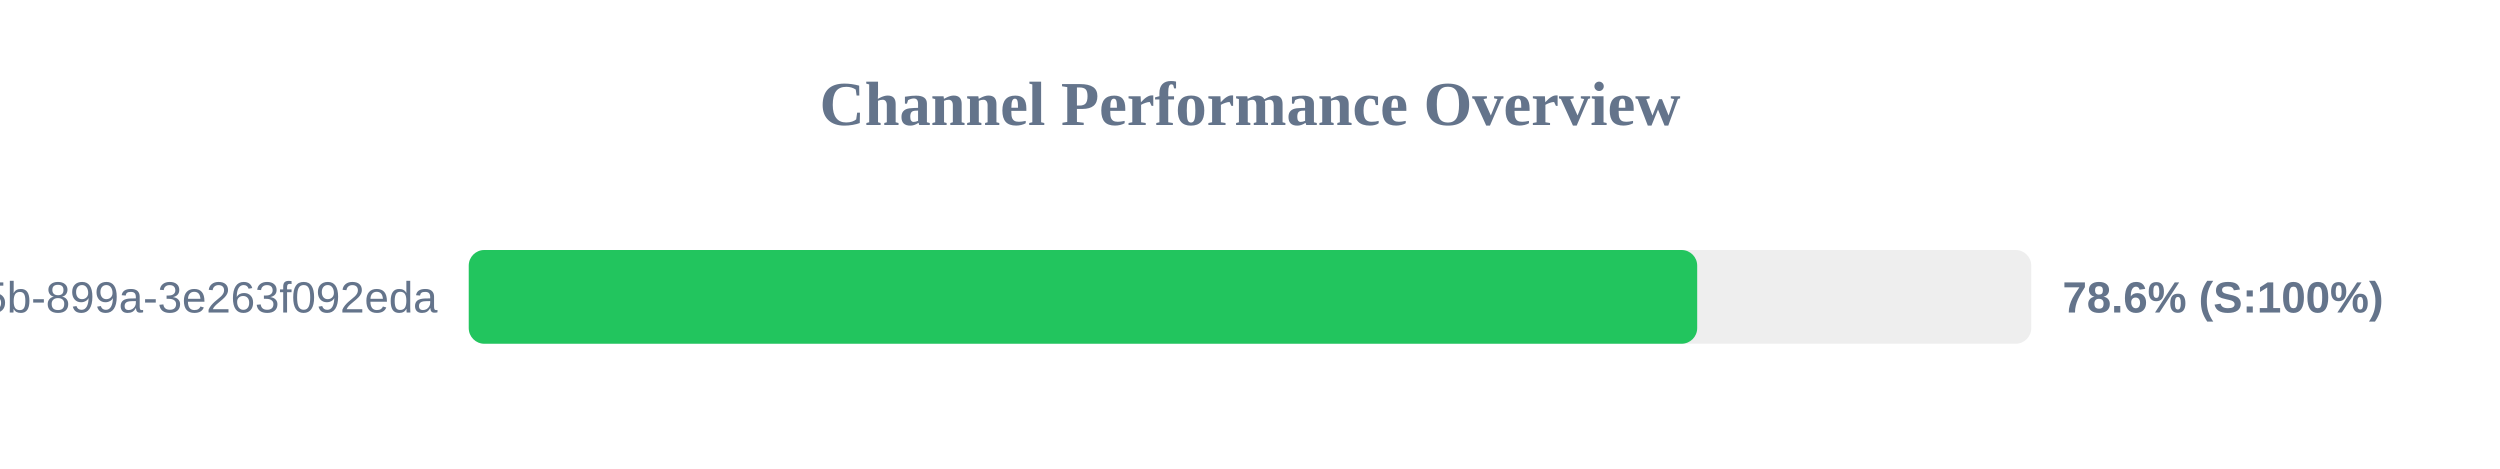
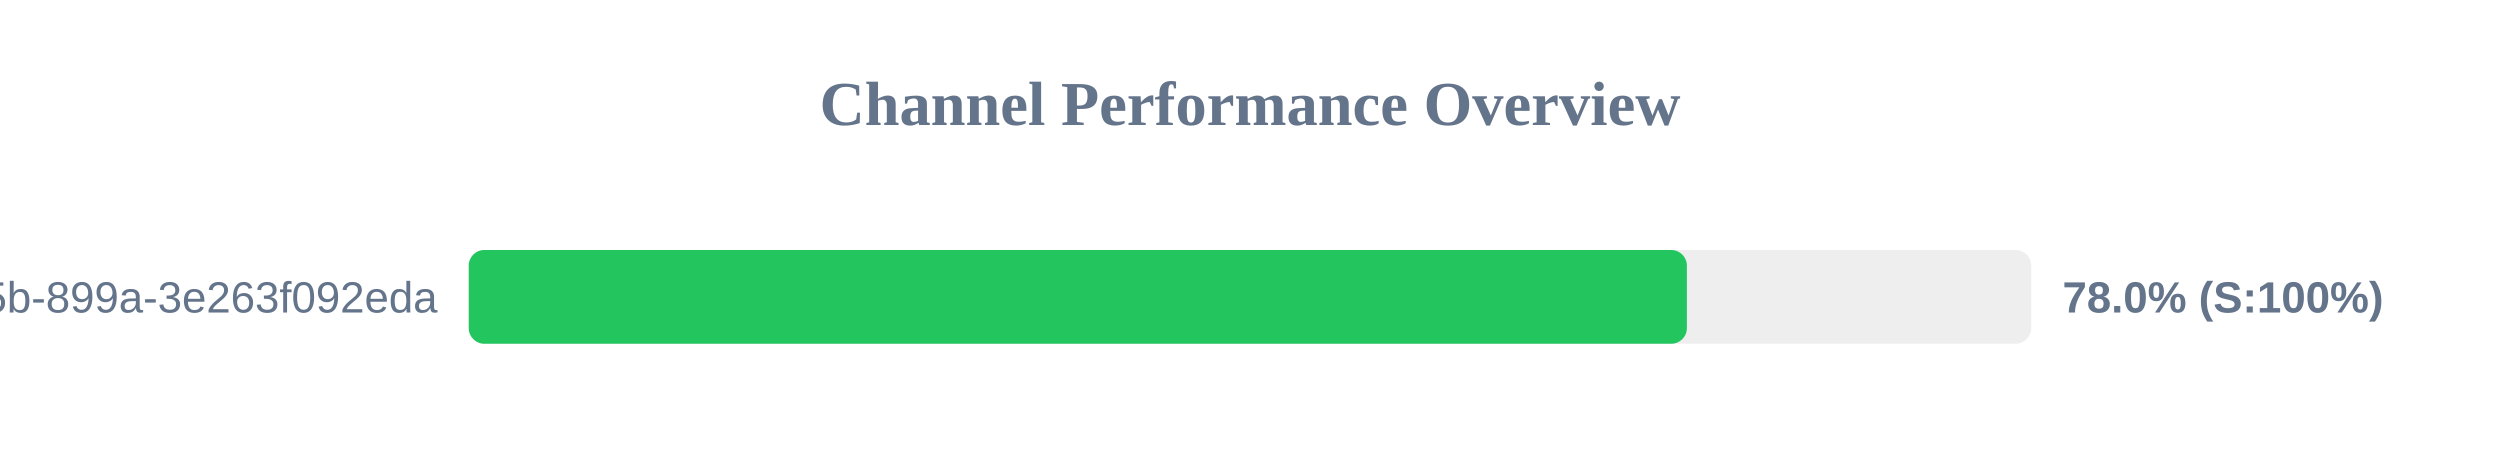
<svg xmlns="http://www.w3.org/2000/svg" width="800" height="150" version="1.1">
  <style>
        .row { font: 14px Arial; fill: #64748b; }
        .score { font: bold 14px Arial; fill: #64748b; }
    </style>
  <text x="400" y="40" text-anchor="middle" font-size="20px" font-weight="bold" fill="#64748b">Channel Performance Overview</text>
  <rect x="150" y="80" width="500" height="30" fill="#eee" rx="5" />
-   <rect x="150" y="80" width="393.1" height="30" fill="#22c55e" rx="5" />
+   <rect x="150" y="80" width="389.8" height="30" fill="#22c55e" rx="5" />
  <text x="140" y="100" text-anchor="end" class="row">?uuid=6bf726db-fb0b-405b-899a-3e263f092eda</text>
-   <text x="660" y="100" text-anchor="start" class="score">78.6% (S:100%)</text>
+   <text x="660" y="100" text-anchor="start" class="score">78.0% (S:100%)</text>
</svg>
